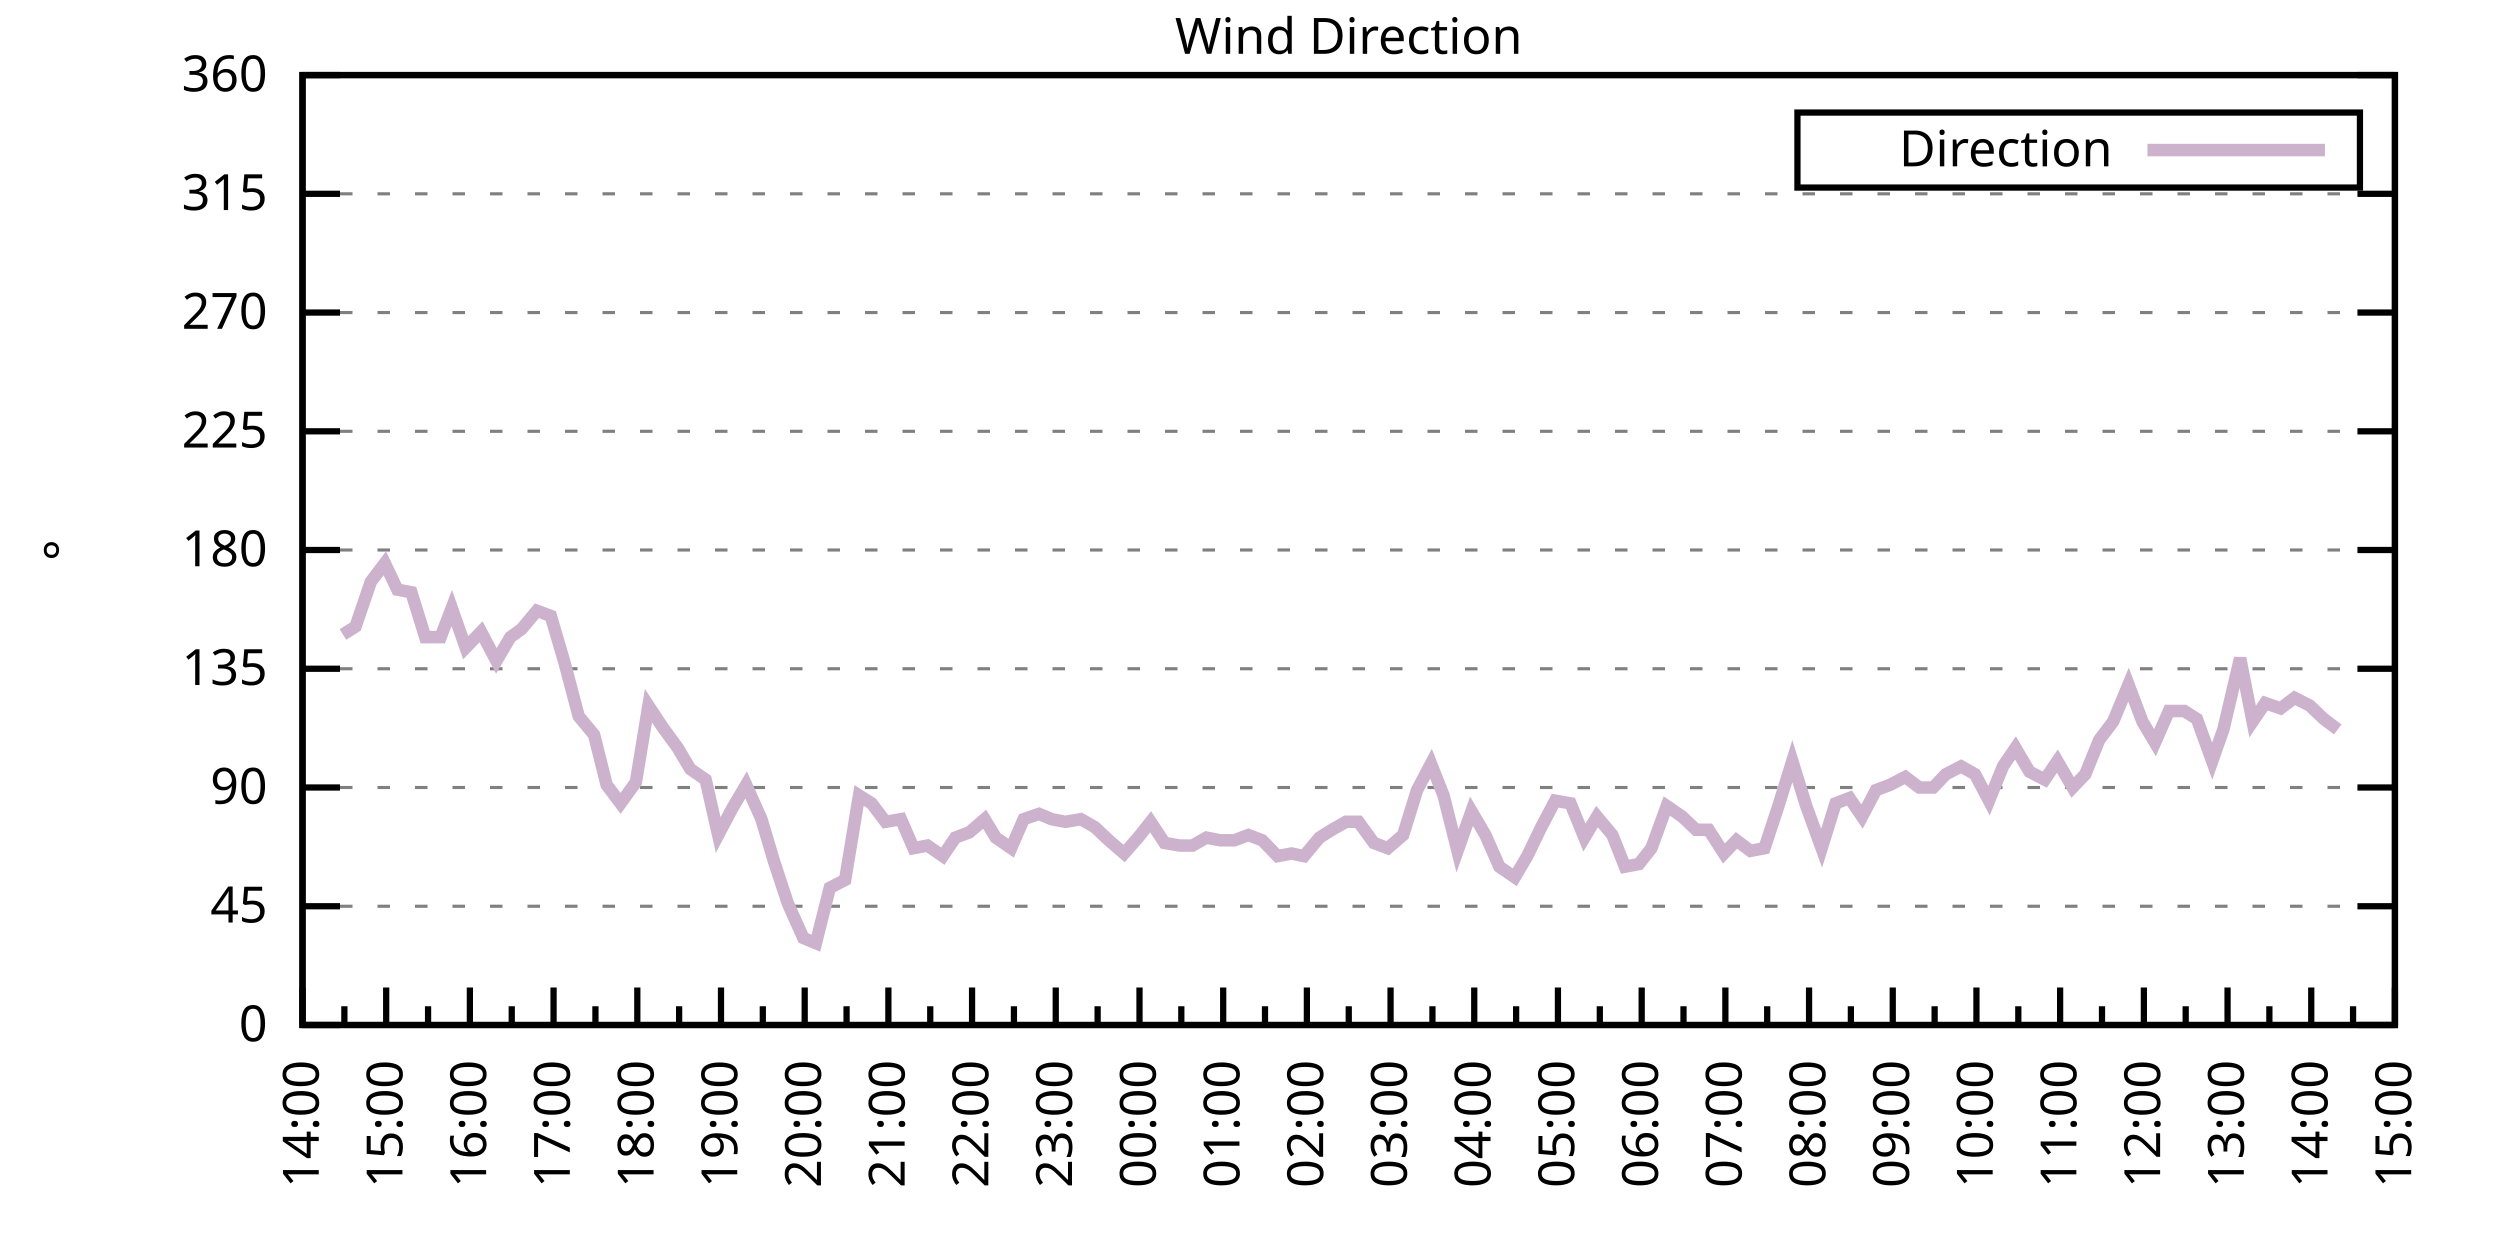
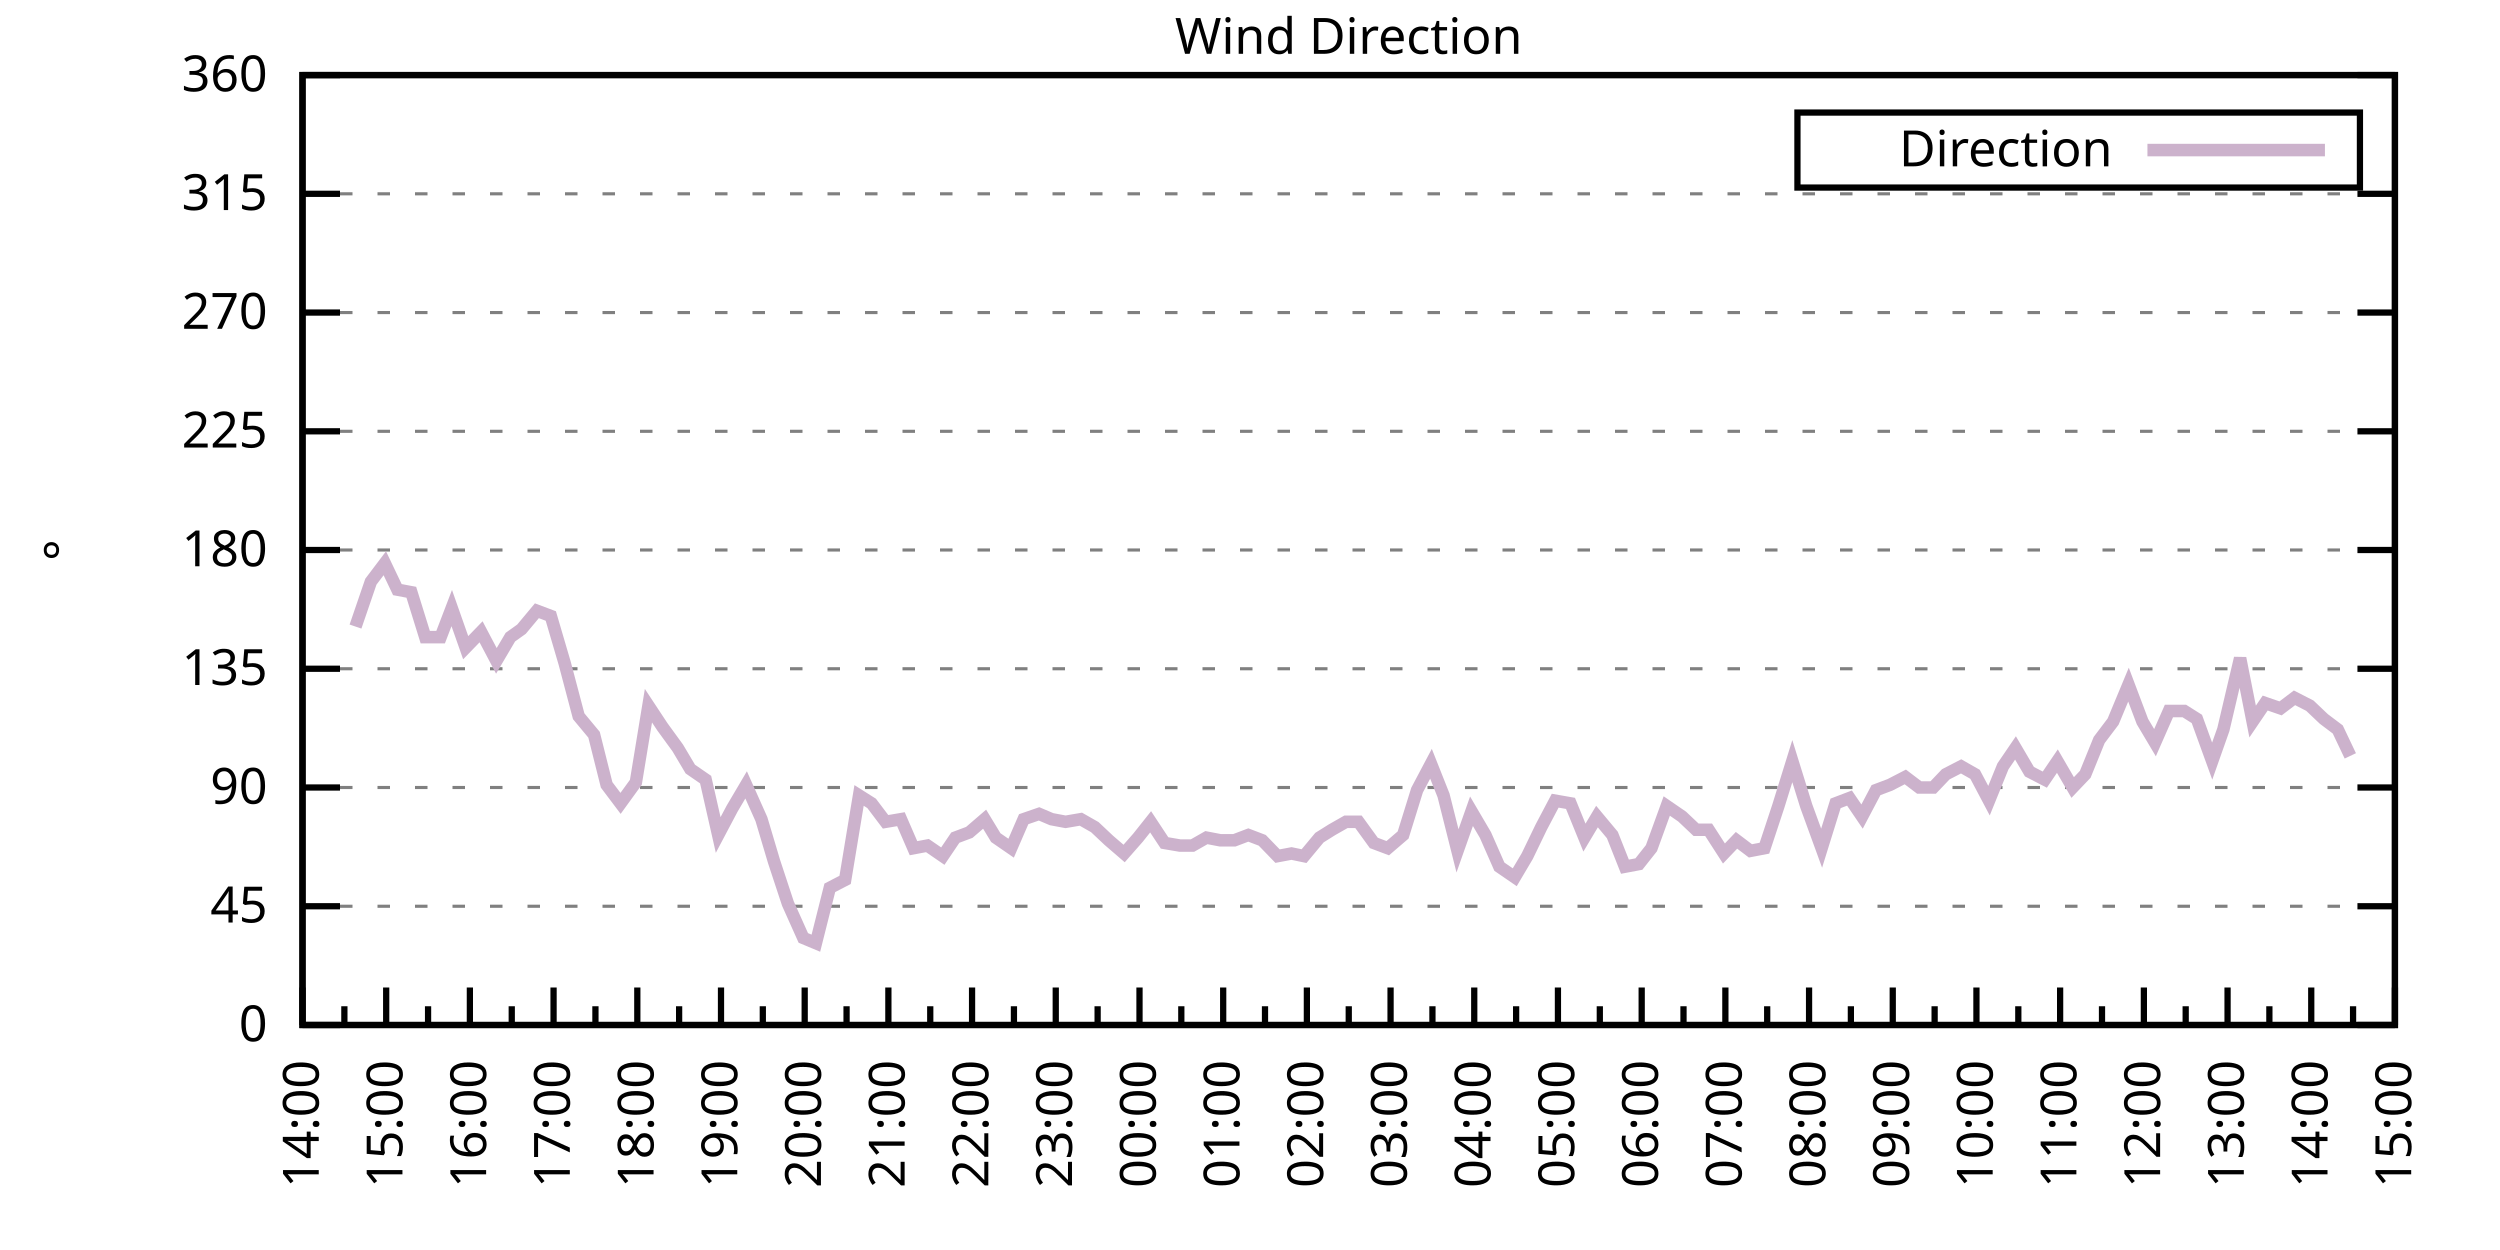
<svg xmlns="http://www.w3.org/2000/svg" xmlns:xlink="http://www.w3.org/1999/xlink" width="400" height="200" viewBox="0 0 400 200">
  <g id="gnuplot_canvas">
    <rect x="0" y="0" width="400" height="200" fill="none" />
    <defs>
      <circle id="gpDot" r="0.5" stroke-width="0.5" stroke="currentColor" />
      <path id="gpPt0" stroke-width="0.333" stroke="currentColor" d="M-1,0 h2 M0,-1 v2" />
      <path id="gpPt1" stroke-width="0.333" stroke="currentColor" d="M-1,-1 L1,1 M1,-1 L-1,1" />
      <path id="gpPt2" stroke-width="0.333" stroke="currentColor" d="M-1,0 L1,0 M0,-1 L0,1 M-1,-1 L1,1 M-1,1 L1,-1" />
      <rect id="gpPt3" stroke-width="0.333" stroke="currentColor" x="-1" y="-1" width="2" height="2" />
      <rect id="gpPt4" stroke-width="0.333" stroke="currentColor" fill="currentColor" x="-1" y="-1" width="2" height="2" />
      <circle id="gpPt5" stroke-width="0.333" stroke="currentColor" cx="0" cy="0" r="1" />
      <use xlink:href="#gpPt5" id="gpPt6" fill="currentColor" stroke="none" />
      <path id="gpPt7" stroke-width="0.333" stroke="currentColor" d="M0,-1.33 L-1.33,0.67 L1.33,0.67 z" />
      <use xlink:href="#gpPt7" id="gpPt8" fill="currentColor" stroke="none" />
      <use xlink:href="#gpPt7" id="gpPt9" stroke="currentColor" transform="rotate(180)" />
      <use xlink:href="#gpPt9" id="gpPt10" fill="currentColor" stroke="none" />
      <use xlink:href="#gpPt3" id="gpPt11" stroke="currentColor" transform="rotate(45)" />
      <use xlink:href="#gpPt11" id="gpPt12" fill="currentColor" stroke="none" />
      <path id="gpPt13" stroke-width="0.333" stroke="currentColor" d="M0,1.330 L1.265,0.411 L0.782,-1.067 L-0.782,-1.076 L-1.265,0.411 z" />
      <use xlink:href="#gpPt13" id="gpPt14" fill="currentColor" stroke="none" />
      <filter id="textbox" filterUnits="objectBoundingBox" x="0" y="0" height="1" width="1">
        <feFlood flood-color="white" flood-opacity="1" result="bgnd" />
        <feComposite in="SourceGraphic" in2="bgnd" operator="atop" />
      </filter>
      <filter id="greybox" filterUnits="objectBoundingBox" x="0" y="0" height="1" width="1">
        <feFlood flood-color="lightgrey" flood-opacity="1" result="grey" />
        <feComposite in="SourceGraphic" in2="grey" operator="atop" />
      </filter>
    </defs>
    <g fill="none" color="white" stroke="currentColor" stroke-width="1.00" stroke-linecap="butt" stroke-linejoin="miter">
</g>
    <g fill="none" color="black" stroke="currentColor" stroke-width="1.00" stroke-linecap="butt" stroke-linejoin="miter">
      <g stroke="none" shape-rendering="crispEdges">
        <polygon fill="rgb(255, 255, 255)" points="48.40,164.00 383.18,164.00 383.18,12.02 48.40,12.02 " />
      </g>
    </g>
    <g fill="none" color="black" stroke="currentColor" stroke-width="1.00" stroke-linecap="butt" stroke-linejoin="miter">
</g>
    <g fill="none" color="black" stroke="black" stroke-width="0.50" stroke-linecap="butt" stroke-linejoin="miter">
</g>
    <g fill="none" color="gray" stroke="currentColor" stroke-width="0.50" stroke-linecap="butt" stroke-linejoin="miter">
      <path stroke="gray" stroke-dasharray="2,4" class="gridline" d="M48.40,164.00 L383.19,164.00  " />
    </g>
    <g fill="none" color="gray" stroke="gray" stroke-width="1.00" stroke-linecap="butt" stroke-linejoin="miter">
</g>
    <g fill="none" color="black" stroke="currentColor" stroke-width="1.00" stroke-linecap="butt" stroke-linejoin="miter">
      <path stroke="black" d="M48.40,164.00 L54.40,164.00 M383.19,164.00 L377.19,164.00  " />
      <g transform="translate(42.80,166.60)" stroke="none" fill="black" font-family="Sans" font-size="8.00" text-anchor="end">
        <text>
          <tspan font-family="Sans"> 0</tspan>
        </text>
      </g>
    </g>
    <g fill="none" color="black" stroke="currentColor" stroke-width="1.00" stroke-linecap="butt" stroke-linejoin="miter">
</g>
    <g fill="none" color="black" stroke="black" stroke-width="0.50" stroke-linecap="butt" stroke-linejoin="miter">
</g>
    <g fill="none" color="gray" stroke="currentColor" stroke-width="0.50" stroke-linecap="butt" stroke-linejoin="miter">
      <path stroke="gray" stroke-dasharray="2,4" class="gridline" d="M48.40,145.00 L383.19,145.00  " />
    </g>
    <g fill="none" color="gray" stroke="gray" stroke-width="1.00" stroke-linecap="butt" stroke-linejoin="miter">
</g>
    <g fill="none" color="black" stroke="currentColor" stroke-width="1.00" stroke-linecap="butt" stroke-linejoin="miter">
      <path stroke="black" d="M48.40,145.00 L54.40,145.00 M383.19,145.00 L377.19,145.00  " />
      <g transform="translate(42.80,147.60)" stroke="none" fill="black" font-family="Sans" font-size="8.00" text-anchor="end">
        <text>
          <tspan font-family="Sans"> 45</tspan>
        </text>
      </g>
    </g>
    <g fill="none" color="black" stroke="currentColor" stroke-width="1.00" stroke-linecap="butt" stroke-linejoin="miter">
</g>
    <g fill="none" color="black" stroke="black" stroke-width="0.50" stroke-linecap="butt" stroke-linejoin="miter">
</g>
    <g fill="none" color="gray" stroke="currentColor" stroke-width="0.50" stroke-linecap="butt" stroke-linejoin="miter">
      <path stroke="gray" stroke-dasharray="2,4" class="gridline" d="M48.40,126.00 L383.19,126.00  " />
    </g>
    <g fill="none" color="gray" stroke="gray" stroke-width="1.00" stroke-linecap="butt" stroke-linejoin="miter">
</g>
    <g fill="none" color="black" stroke="currentColor" stroke-width="1.00" stroke-linecap="butt" stroke-linejoin="miter">
      <path stroke="black" d="M48.40,126.00 L54.40,126.00 M383.19,126.00 L377.19,126.00  " />
      <g transform="translate(42.80,128.60)" stroke="none" fill="black" font-family="Sans" font-size="8.00" text-anchor="end">
        <text>
          <tspan font-family="Sans"> 90</tspan>
        </text>
      </g>
    </g>
    <g fill="none" color="black" stroke="currentColor" stroke-width="1.00" stroke-linecap="butt" stroke-linejoin="miter">
</g>
    <g fill="none" color="black" stroke="black" stroke-width="0.50" stroke-linecap="butt" stroke-linejoin="miter">
</g>
    <g fill="none" color="gray" stroke="currentColor" stroke-width="0.50" stroke-linecap="butt" stroke-linejoin="miter">
      <path stroke="gray" stroke-dasharray="2,4" class="gridline" d="M48.40,107.00 L383.19,107.00  " />
    </g>
    <g fill="none" color="gray" stroke="gray" stroke-width="1.00" stroke-linecap="butt" stroke-linejoin="miter">
</g>
    <g fill="none" color="black" stroke="currentColor" stroke-width="1.00" stroke-linecap="butt" stroke-linejoin="miter">
      <path stroke="black" d="M48.40,107.00 L54.40,107.00 M383.19,107.00 L377.19,107.00  " />
      <g transform="translate(42.80,109.60)" stroke="none" fill="black" font-family="Sans" font-size="8.00" text-anchor="end">
        <text>
          <tspan font-family="Sans"> 135</tspan>
        </text>
      </g>
    </g>
    <g fill="none" color="black" stroke="currentColor" stroke-width="1.00" stroke-linecap="butt" stroke-linejoin="miter">
</g>
    <g fill="none" color="black" stroke="black" stroke-width="0.50" stroke-linecap="butt" stroke-linejoin="miter">
</g>
    <g fill="none" color="gray" stroke="currentColor" stroke-width="0.50" stroke-linecap="butt" stroke-linejoin="miter">
      <path stroke="gray" stroke-dasharray="2,4" class="gridline" d="M48.40,88.00 L383.19,88.00  " />
    </g>
    <g fill="none" color="gray" stroke="gray" stroke-width="1.00" stroke-linecap="butt" stroke-linejoin="miter">
</g>
    <g fill="none" color="black" stroke="currentColor" stroke-width="1.00" stroke-linecap="butt" stroke-linejoin="miter">
      <path stroke="black" d="M48.40,88.00 L54.40,88.00 M383.19,88.00 L377.19,88.00  " />
      <g transform="translate(42.80,90.60)" stroke="none" fill="black" font-family="Sans" font-size="8.00" text-anchor="end">
        <text>
          <tspan font-family="Sans"> 180</tspan>
        </text>
      </g>
    </g>
    <g fill="none" color="black" stroke="currentColor" stroke-width="1.00" stroke-linecap="butt" stroke-linejoin="miter">
</g>
    <g fill="none" color="black" stroke="black" stroke-width="0.50" stroke-linecap="butt" stroke-linejoin="miter">
</g>
    <g fill="none" color="gray" stroke="currentColor" stroke-width="0.50" stroke-linecap="butt" stroke-linejoin="miter">
      <path stroke="gray" stroke-dasharray="2,4" class="gridline" d="M48.40,69.01 L383.19,69.01  " />
    </g>
    <g fill="none" color="gray" stroke="gray" stroke-width="1.00" stroke-linecap="butt" stroke-linejoin="miter">
</g>
    <g fill="none" color="black" stroke="currentColor" stroke-width="1.00" stroke-linecap="butt" stroke-linejoin="miter">
      <path stroke="black" d="M48.40,69.01 L54.40,69.01 M383.19,69.01 L377.19,69.01  " />
      <g transform="translate(42.80,71.61)" stroke="none" fill="black" font-family="Sans" font-size="8.00" text-anchor="end">
        <text>
          <tspan font-family="Sans"> 225</tspan>
        </text>
      </g>
    </g>
    <g fill="none" color="black" stroke="currentColor" stroke-width="1.00" stroke-linecap="butt" stroke-linejoin="miter">
</g>
    <g fill="none" color="black" stroke="black" stroke-width="0.50" stroke-linecap="butt" stroke-linejoin="miter">
</g>
    <g fill="none" color="gray" stroke="currentColor" stroke-width="0.50" stroke-linecap="butt" stroke-linejoin="miter">
      <path stroke="gray" stroke-dasharray="2,4" class="gridline" d="M48.40,50.01 L383.19,50.01  " />
    </g>
    <g fill="none" color="gray" stroke="gray" stroke-width="1.00" stroke-linecap="butt" stroke-linejoin="miter">
</g>
    <g fill="none" color="black" stroke="currentColor" stroke-width="1.00" stroke-linecap="butt" stroke-linejoin="miter">
      <path stroke="black" d="M48.40,50.01 L54.40,50.01 M383.19,50.01 L377.19,50.01  " />
      <g transform="translate(42.80,52.61)" stroke="none" fill="black" font-family="Sans" font-size="8.00" text-anchor="end">
        <text>
          <tspan font-family="Sans"> 270</tspan>
        </text>
      </g>
    </g>
    <g fill="none" color="black" stroke="currentColor" stroke-width="1.00" stroke-linecap="butt" stroke-linejoin="miter">
</g>
    <g fill="none" color="black" stroke="black" stroke-width="0.50" stroke-linecap="butt" stroke-linejoin="miter">
</g>
    <g fill="none" color="gray" stroke="currentColor" stroke-width="0.50" stroke-linecap="butt" stroke-linejoin="miter">
      <path stroke="gray" stroke-dasharray="2,4" class="gridline" d="M48.40,31.01 L383.19,31.01  " />
    </g>
    <g fill="none" color="gray" stroke="gray" stroke-width="1.00" stroke-linecap="butt" stroke-linejoin="miter">
</g>
    <g fill="none" color="black" stroke="currentColor" stroke-width="1.00" stroke-linecap="butt" stroke-linejoin="miter">
      <path stroke="black" d="M48.40,31.01 L54.40,31.01 M383.19,31.01 L377.19,31.01  " />
      <g transform="translate(42.80,33.61)" stroke="none" fill="black" font-family="Sans" font-size="8.00" text-anchor="end">
        <text>
          <tspan font-family="Sans"> 315</tspan>
        </text>
      </g>
    </g>
    <g fill="none" color="black" stroke="currentColor" stroke-width="1.00" stroke-linecap="butt" stroke-linejoin="miter">
</g>
    <g fill="none" color="black" stroke="black" stroke-width="0.50" stroke-linecap="butt" stroke-linejoin="miter">
</g>
    <g fill="none" color="gray" stroke="currentColor" stroke-width="0.50" stroke-linecap="butt" stroke-linejoin="miter">
      <path stroke="gray" stroke-dasharray="2,4" class="gridline" d="M48.40,12.01 L383.19,12.01  " />
    </g>
    <g fill="none" color="gray" stroke="gray" stroke-width="1.00" stroke-linecap="butt" stroke-linejoin="miter">
</g>
    <g fill="none" color="black" stroke="currentColor" stroke-width="1.00" stroke-linecap="butt" stroke-linejoin="miter">
      <path stroke="black" d="M48.40,12.01 L54.40,12.01 M383.19,12.01 L377.19,12.01  " />
      <g transform="translate(42.80,14.61)" stroke="none" fill="black" font-family="Sans" font-size="8.00" text-anchor="end">
        <text>
          <tspan font-family="Sans"> 360</tspan>
        </text>
      </g>
    </g>
    <g fill="none" color="black" stroke="currentColor" stroke-width="1.00" stroke-linecap="butt" stroke-linejoin="miter">
      <path stroke="black" d="M48.40,164.00 L48.40,158.00  " />
      <g transform="translate(51.00,169.60) rotate(270)" stroke="none" fill="black" font-family="Sans" font-size="8.00" text-anchor="end">
        <text>
          <tspan font-family="Sans">14:00</tspan>
        </text>
      </g>
    </g>
    <g fill="none" color="black" stroke="currentColor" stroke-width="1.00" stroke-linecap="butt" stroke-linejoin="miter">
      <path stroke="black" d="M55.10,164.00 L55.10,161.00 M61.79,164.00 L61.79,158.00  " />
      <g transform="translate(64.39,169.60) rotate(270)" stroke="none" fill="black" font-family="Sans" font-size="8.00" text-anchor="end">
        <text>
          <tspan font-family="Sans">15:00</tspan>
        </text>
      </g>
    </g>
    <g fill="none" color="black" stroke="currentColor" stroke-width="1.00" stroke-linecap="butt" stroke-linejoin="miter">
      <path stroke="black" d="M68.49,164.00 L68.49,161.00 M75.18,164.00 L75.18,158.00  " />
      <g transform="translate(77.78,169.60) rotate(270)" stroke="none" fill="black" font-family="Sans" font-size="8.00" text-anchor="end">
        <text>
          <tspan font-family="Sans">16:00</tspan>
        </text>
      </g>
    </g>
    <g fill="none" color="black" stroke="currentColor" stroke-width="1.00" stroke-linecap="butt" stroke-linejoin="miter">
      <path stroke="black" d="M81.88,164.00 L81.88,161.00 M88.57,164.00 L88.57,158.00  " />
      <g transform="translate(91.17,169.60) rotate(270)" stroke="none" fill="black" font-family="Sans" font-size="8.00" text-anchor="end">
        <text>
          <tspan font-family="Sans">17:00</tspan>
        </text>
      </g>
    </g>
    <g fill="none" color="black" stroke="currentColor" stroke-width="1.00" stroke-linecap="butt" stroke-linejoin="miter">
      <path stroke="black" d="M95.27,164.00 L95.27,161.00 M101.97,164.00 L101.97,158.00  " />
      <g transform="translate(104.57,169.60) rotate(270)" stroke="none" fill="black" font-family="Sans" font-size="8.00" text-anchor="end">
        <text>
          <tspan font-family="Sans">18:00</tspan>
        </text>
      </g>
    </g>
    <g fill="none" color="black" stroke="currentColor" stroke-width="1.00" stroke-linecap="butt" stroke-linejoin="miter">
      <path stroke="black" d="M108.66,164.00 L108.66,161.00 M115.36,164.00 L115.36,158.00  " />
      <g transform="translate(117.96,169.60) rotate(270)" stroke="none" fill="black" font-family="Sans" font-size="8.00" text-anchor="end">
        <text>
          <tspan font-family="Sans">19:00</tspan>
        </text>
      </g>
    </g>
    <g fill="none" color="black" stroke="currentColor" stroke-width="1.00" stroke-linecap="butt" stroke-linejoin="miter">
      <path stroke="black" d="M122.05,164.00 L122.05,161.00 M128.75,164.00 L128.75,158.00  " />
      <g transform="translate(131.35,169.60) rotate(270)" stroke="none" fill="black" font-family="Sans" font-size="8.00" text-anchor="end">
        <text>
          <tspan font-family="Sans">20:00</tspan>
        </text>
      </g>
    </g>
    <g fill="none" color="black" stroke="currentColor" stroke-width="1.00" stroke-linecap="butt" stroke-linejoin="miter">
      <path stroke="black" d="M135.45,164.00 L135.45,161.00 M142.14,164.00 L142.14,158.00  " />
      <g transform="translate(144.74,169.60) rotate(270)" stroke="none" fill="black" font-family="Sans" font-size="8.00" text-anchor="end">
        <text>
          <tspan font-family="Sans">21:00</tspan>
        </text>
      </g>
    </g>
    <g fill="none" color="black" stroke="currentColor" stroke-width="1.00" stroke-linecap="butt" stroke-linejoin="miter">
      <path stroke="black" d="M148.84,164.00 L148.84,161.00 M155.53,164.00 L155.53,158.00  " />
      <g transform="translate(158.13,169.60) rotate(270)" stroke="none" fill="black" font-family="Sans" font-size="8.00" text-anchor="end">
        <text>
          <tspan font-family="Sans">22:00</tspan>
        </text>
      </g>
    </g>
    <g fill="none" color="black" stroke="currentColor" stroke-width="1.00" stroke-linecap="butt" stroke-linejoin="miter">
      <path stroke="black" d="M162.23,164.00 L162.23,161.00 M168.92,164.00 L168.92,158.00  " />
      <g transform="translate(171.52,169.60) rotate(270)" stroke="none" fill="black" font-family="Sans" font-size="8.00" text-anchor="end">
        <text>
          <tspan font-family="Sans">23:00</tspan>
        </text>
      </g>
    </g>
    <g fill="none" color="black" stroke="currentColor" stroke-width="1.00" stroke-linecap="butt" stroke-linejoin="miter">
      <path stroke="black" d="M175.62,164.00 L175.62,161.00 M182.32,164.00 L182.32,158.00  " />
      <g transform="translate(184.92,169.60) rotate(270)" stroke="none" fill="black" font-family="Sans" font-size="8.00" text-anchor="end">
        <text>
          <tspan font-family="Sans">00:00</tspan>
        </text>
      </g>
    </g>
    <g fill="none" color="black" stroke="currentColor" stroke-width="1.00" stroke-linecap="butt" stroke-linejoin="miter">
      <path stroke="black" d="M189.01,164.00 L189.01,161.00 M195.71,164.00 L195.71,158.00  " />
      <g transform="translate(198.31,169.60) rotate(270)" stroke="none" fill="black" font-family="Sans" font-size="8.00" text-anchor="end">
        <text>
          <tspan font-family="Sans">01:00</tspan>
        </text>
      </g>
    </g>
    <g fill="none" color="black" stroke="currentColor" stroke-width="1.00" stroke-linecap="butt" stroke-linejoin="miter">
      <path stroke="black" d="M202.40,164.00 L202.40,161.00 M209.10,164.00 L209.10,158.00  " />
      <g transform="translate(211.70,169.60) rotate(270)" stroke="none" fill="black" font-family="Sans" font-size="8.00" text-anchor="end">
        <text>
          <tspan font-family="Sans">02:00</tspan>
        </text>
      </g>
    </g>
    <g fill="none" color="black" stroke="currentColor" stroke-width="1.00" stroke-linecap="butt" stroke-linejoin="miter">
      <path stroke="black" d="M215.80,164.00 L215.80,161.00 M222.49,164.00 L222.49,158.00  " />
      <g transform="translate(225.09,169.60) rotate(270)" stroke="none" fill="black" font-family="Sans" font-size="8.00" text-anchor="end">
        <text>
          <tspan font-family="Sans">03:00</tspan>
        </text>
      </g>
    </g>
    <g fill="none" color="black" stroke="currentColor" stroke-width="1.00" stroke-linecap="butt" stroke-linejoin="miter">
      <path stroke="black" d="M229.19,164.00 L229.19,161.00 M235.88,164.00 L235.88,158.00  " />
      <g transform="translate(238.48,169.60) rotate(270)" stroke="none" fill="black" font-family="Sans" font-size="8.00" text-anchor="end">
        <text>
          <tspan font-family="Sans">04:00</tspan>
        </text>
      </g>
    </g>
    <g fill="none" color="black" stroke="currentColor" stroke-width="1.00" stroke-linecap="butt" stroke-linejoin="miter">
      <path stroke="black" d="M242.58,164.00 L242.58,161.00 M249.27,164.00 L249.27,158.00  " />
      <g transform="translate(251.87,169.60) rotate(270)" stroke="none" fill="black" font-family="Sans" font-size="8.00" text-anchor="end">
        <text>
          <tspan font-family="Sans">05:00</tspan>
        </text>
      </g>
    </g>
    <g fill="none" color="black" stroke="currentColor" stroke-width="1.00" stroke-linecap="butt" stroke-linejoin="miter">
      <path stroke="black" d="M255.97,164.00 L255.97,161.00 M262.67,164.00 L262.67,158.00  " />
      <g transform="translate(265.27,169.60) rotate(270)" stroke="none" fill="black" font-family="Sans" font-size="8.00" text-anchor="end">
        <text>
          <tspan font-family="Sans">06:00</tspan>
        </text>
      </g>
    </g>
    <g fill="none" color="black" stroke="currentColor" stroke-width="1.00" stroke-linecap="butt" stroke-linejoin="miter">
      <path stroke="black" d="M269.36,164.00 L269.36,161.00 M276.06,164.00 L276.06,158.00  " />
      <g transform="translate(278.66,169.60) rotate(270)" stroke="none" fill="black" font-family="Sans" font-size="8.00" text-anchor="end">
        <text>
          <tspan font-family="Sans">07:00</tspan>
        </text>
      </g>
    </g>
    <g fill="none" color="black" stroke="currentColor" stroke-width="1.00" stroke-linecap="butt" stroke-linejoin="miter">
      <path stroke="black" d="M282.75,164.00 L282.75,161.00 M289.45,164.00 L289.45,158.00  " />
      <g transform="translate(292.05,169.60) rotate(270)" stroke="none" fill="black" font-family="Sans" font-size="8.00" text-anchor="end">
        <text>
          <tspan font-family="Sans">08:00</tspan>
        </text>
      </g>
    </g>
    <g fill="none" color="black" stroke="currentColor" stroke-width="1.00" stroke-linecap="butt" stroke-linejoin="miter">
      <path stroke="black" d="M296.14,164.00 L296.14,161.00 M302.84,164.00 L302.84,158.00  " />
      <g transform="translate(305.44,169.60) rotate(270)" stroke="none" fill="black" font-family="Sans" font-size="8.00" text-anchor="end">
        <text>
          <tspan font-family="Sans">09:00</tspan>
        </text>
      </g>
    </g>
    <g fill="none" color="black" stroke="currentColor" stroke-width="1.00" stroke-linecap="butt" stroke-linejoin="miter">
      <path stroke="black" d="M309.54,164.00 L309.54,161.00 M316.23,164.00 L316.23,158.00  " />
      <g transform="translate(318.83,169.60) rotate(270)" stroke="none" fill="black" font-family="Sans" font-size="8.00" text-anchor="end">
        <text>
          <tspan font-family="Sans">10:00</tspan>
        </text>
      </g>
    </g>
    <g fill="none" color="black" stroke="currentColor" stroke-width="1.00" stroke-linecap="butt" stroke-linejoin="miter">
      <path stroke="black" d="M322.93,164.00 L322.93,161.00 M329.62,164.00 L329.62,158.00  " />
      <g transform="translate(332.22,169.60) rotate(270)" stroke="none" fill="black" font-family="Sans" font-size="8.00" text-anchor="end">
        <text>
          <tspan font-family="Sans">11:00</tspan>
        </text>
      </g>
    </g>
    <g fill="none" color="black" stroke="currentColor" stroke-width="1.00" stroke-linecap="butt" stroke-linejoin="miter">
      <path stroke="black" d="M336.32,164.00 L336.32,161.00 M343.02,164.00 L343.02,158.00  " />
      <g transform="translate(345.62,169.60) rotate(270)" stroke="none" fill="black" font-family="Sans" font-size="8.00" text-anchor="end">
        <text>
          <tspan font-family="Sans">12:00</tspan>
        </text>
      </g>
    </g>
    <g fill="none" color="black" stroke="currentColor" stroke-width="1.00" stroke-linecap="butt" stroke-linejoin="miter">
      <path stroke="black" d="M349.71,164.00 L349.71,161.00 M356.41,164.00 L356.41,158.00  " />
      <g transform="translate(359.01,169.60) rotate(270)" stroke="none" fill="black" font-family="Sans" font-size="8.00" text-anchor="end">
        <text>
          <tspan font-family="Sans">13:00</tspan>
        </text>
      </g>
    </g>
    <g fill="none" color="black" stroke="currentColor" stroke-width="1.00" stroke-linecap="butt" stroke-linejoin="miter">
      <path stroke="black" d="M363.10,164.00 L363.10,161.00 M369.80,164.00 L369.80,158.00  " />
      <g transform="translate(372.40,169.60) rotate(270)" stroke="none" fill="black" font-family="Sans" font-size="8.00" text-anchor="end">
        <text>
          <tspan font-family="Sans">14:00</tspan>
        </text>
      </g>
    </g>
    <g fill="none" color="black" stroke="currentColor" stroke-width="1.00" stroke-linecap="butt" stroke-linejoin="miter">
      <path stroke="black" d="M376.49,164.00 L376.49,161.00 M383.19,164.00 L383.19,158.00  " />
      <g transform="translate(385.79,169.60) rotate(270)" stroke="none" fill="black" font-family="Sans" font-size="8.00" text-anchor="end">
        <text>
          <tspan font-family="Sans">15:00</tspan>
        </text>
      </g>
    </g>
    <g fill="none" color="black" stroke="currentColor" stroke-width="1.00" stroke-linecap="butt" stroke-linejoin="miter">
</g>
    <g fill="none" color="black" stroke="currentColor" stroke-width="1.00" stroke-linecap="butt" stroke-linejoin="miter">
      <path stroke="black" d="M48.40,12.01 L48.40,164.00 L383.19,164.00 L383.19,12.01 L48.40,12.01 Z  " />
    </g>
    <g fill="none" color="black" stroke="currentColor" stroke-width="1.00" stroke-linecap="butt" stroke-linejoin="miter">
      <g transform="translate(12.80,88.01) rotate(270)" stroke="none" fill="black" font-family="Sans" font-size="8.00" text-anchor="middle">
        <text>
          <tspan font-family="Sans">°</tspan>
        </text>
      </g>
    </g>
    <g fill="none" color="black" stroke="currentColor" stroke-width="1.00" stroke-linecap="butt" stroke-linejoin="miter">
</g>
    <g fill="none" color="black" stroke="currentColor" stroke-width="1.00" stroke-linecap="butt" stroke-linejoin="miter">
      <path stroke="black" d="M287.59,30.01 L287.59,18.01 L377.59,18.01 L377.59,30.01 L287.59,30.01 Z  " />
    </g>
    <g id="Wind_direction_plot_1">
      <g fill="none" color="white" stroke="black" stroke-width="2.00" stroke-linecap="butt" stroke-linejoin="miter">
</g>
      <g fill="none" color="black" stroke="currentColor" stroke-width="2.00" stroke-linecap="butt" stroke-linejoin="miter">
        <g transform="translate(337.99,26.61)" stroke="none" fill="black" font-family="Sans" font-size="8.00" text-anchor="end">
          <text>
            <tspan font-family="Sans">Direction</tspan>
          </text>
        </g>
      </g>
      <g fill="none" color="black" stroke="currentColor" stroke-width="2.00" stroke-linecap="butt" stroke-linejoin="miter">
-         <path stroke="rgb(204, 178, 204)" d="M343.59,24.01 L371.99,24.01 M54.87,101.52 L56.88,100.25 L59.34,93.07 L61.57,90.12 L63.58,94.34 L65.81,94.76   L68.04,101.94 L70.50,101.94 L72.28,97.29 L74.51,103.63 L76.97,101.09 L79.42,105.74 L81.66,101.94 L83.44,100.67   L85.90,97.72 L88.13,98.56 L90.36,106.16 L92.59,114.60 L95.05,117.56 L97.06,125.58 L99.29,128.54 L101.74,125.16   L103.75,112.91 L105.98,116.29 L108.44,119.67 L110.45,123.05 L112.90,124.74 L114.91,133.60 L117.14,129.38 L119.38,125.58   L121.83,131.07 L123.84,137.82 L126.07,144.58 L128.53,150.07 L130.54,150.91 L132.77,142.05 L135.22,140.78 L137.45,127.27   L139.46,128.54 L141.69,131.49 L144.15,131.07 L146.16,135.71 L148.39,135.29 L150.85,136.98 L152.85,134.02 L155.09,133.18   L157.54,131.07 L159.33,134.02 L161.78,135.71 L163.79,131.07 L166.25,130.22 L168.25,131.07 L170.49,131.49 L172.94,131.07   L175.17,132.34 L177.41,134.45 L179.86,136.56 L182.09,134.02 L184.10,131.49 L186.33,134.87 L188.79,135.29 L190.80,135.29   L193.03,134.02 L195.26,134.45 L197.49,134.45 L199.73,133.60 L201.96,134.45 L204.41,136.98 L206.64,136.56 L208.65,136.98   L211.11,134.02 L213.12,132.76 L215.35,131.49 L217.36,131.49 L219.81,134.87 L222.04,135.71 L224.50,133.60 L226.73,126.42   L228.96,122.20 L230.97,127.27 L233.20,136.14 L235.44,129.80 L237.67,133.60 L239.90,138.67 L242.36,140.36 L244.36,136.98   L246.60,132.34 L248.83,128.11 L251.28,128.54 L253.51,134.02 L255.52,130.65 L257.98,133.60 L259.99,138.67 L262.22,138.25   L264.23,135.71 L266.68,128.96 L269.14,130.65 L271.37,132.76 L273.38,132.76 L275.83,136.56 L277.84,134.45 L280.07,136.14   L282.31,135.71 L284.54,128.96 L286.77,121.78 L289.00,128.96 L291.46,135.71 L293.69,128.54 L295.92,127.69 L297.93,130.65   L300.16,126.42 L302.39,125.58 L304.85,124.31 L307.08,126.00 L309.31,126.00 L311.32,123.89 L313.78,122.62 L316.01,123.89   L318.24,128.11 L320.47,122.62 L322.48,119.67 L324.71,123.47 L327.17,124.74 L329.18,121.78 L331.63,126.00 L333.64,123.89   L335.87,118.40 L338.10,115.45 L340.56,109.54 L342.79,115.45 L344.80,118.83 L347.03,113.76 L349.49,113.76 L351.50,115.03   L353.95,121.78 L355.74,116.71 L358.42,105.31 L360.42,115.45 L362.43,112.49 L364.89,113.34 L367.12,111.65 L369.58,112.91   L371.81,115.03 L374.04,116.71  " />
+         <path stroke="rgb(204, 178, 204)" d="M343.59,24.01 L371.99,24.01 M56.88,100.25 L59.34,93.07 L61.57,90.12 L63.58,94.34 L65.81,94.76 L68.04,101.94   L70.50,101.94 L72.28,97.29 L74.51,103.63 L76.97,101.09 L79.42,105.74 L81.66,101.94 L83.44,100.67 L85.90,97.72   L88.13,98.56 L90.36,106.16 L92.59,114.60 L95.05,117.56 L97.06,125.58 L99.29,128.54 L101.74,125.16 L103.75,112.91   L105.98,116.29 L108.44,119.67 L110.45,123.05 L112.90,124.74 L114.91,133.60 L117.14,129.38 L119.38,125.58 L121.83,131.07   L123.84,137.82 L126.07,144.58 L128.53,150.07 L130.54,150.91 L132.77,142.05 L135.22,140.78 L137.45,127.27 L139.46,128.54   L141.69,131.49 L144.15,131.07 L146.16,135.71 L148.39,135.29 L150.85,136.98 L152.85,134.02 L155.09,133.18 L157.54,131.07   L159.33,134.02 L161.78,135.71 L163.79,131.07 L166.25,130.22 L168.25,131.07 L170.49,131.49 L172.94,131.07 L175.17,132.34   L177.41,134.45 L179.86,136.56 L182.09,134.02 L184.10,131.49 L186.33,134.87 L188.79,135.29 L190.80,135.29 L193.03,134.02   L195.26,134.45 L197.49,134.45 L199.73,133.60 L201.96,134.45 L204.41,136.98 L206.64,136.56 L208.65,136.98 L211.11,134.02   L213.12,132.76 L215.35,131.49 L217.36,131.49 L219.81,134.87 L222.04,135.71 L224.50,133.60 L226.73,126.42 L228.96,122.20   L230.97,127.27 L233.20,136.14 L235.44,129.80 L237.67,133.60 L239.90,138.67 L242.36,140.36 L244.36,136.98 L246.60,132.34   L248.83,128.11 L251.28,128.54 L253.51,134.02 L255.52,130.65 L257.98,133.60 L259.99,138.67 L262.22,138.25 L264.23,135.71   L266.68,128.96 L269.14,130.65 L271.37,132.76 L273.38,132.76 L275.83,136.56 L277.84,134.45 L280.07,136.14 L282.31,135.71   L284.54,128.96 L286.77,121.78 L289.00,128.96 L291.46,135.71 L293.69,128.54 L295.92,127.69 L297.93,130.65 L300.16,126.42   L302.39,125.58 L304.85,124.31 L307.08,126.00 L309.31,126.00 L311.32,123.89 L313.78,122.62 L316.01,123.89 L318.24,128.11   L320.47,122.62 L322.48,119.67 L324.71,123.47 L327.17,124.74 L329.18,121.78 L331.63,126.00 L333.64,123.89 L335.87,118.40   L338.10,115.45 L340.56,109.54 L342.79,115.45 L344.80,118.83 L347.03,113.76 L349.49,113.76 L351.50,115.03 L353.95,121.78   L355.74,116.71 L358.42,105.31 L360.42,115.45 L362.43,112.49 L364.89,113.34 L367.12,111.65 L369.58,112.91 L371.81,115.03   L374.04,116.71 L376.05,120.94  " />
      </g>
    </g>
    <g fill="none" color="black" stroke="currentColor" stroke-width="2.00" stroke-linecap="butt" stroke-linejoin="miter">
</g>
    <g fill="none" color="black" stroke="black" stroke-width="1.00" stroke-linecap="butt" stroke-linejoin="miter">
</g>
    <g fill="none" color="black" stroke="currentColor" stroke-width="1.00" stroke-linecap="butt" stroke-linejoin="miter">
      <path stroke="black" d="M48.40,12.01 L48.40,164.00 L383.19,164.00 L383.19,12.01 L48.40,12.01 Z  " />
    </g>
    <g fill="none" color="black" stroke="currentColor" stroke-width="1.00" stroke-linecap="butt" stroke-linejoin="miter">
      <g transform="translate(215.79,8.61)" stroke="none" fill="black" font-family="Sans" font-size="8.00" text-anchor="middle">
        <text>
          <tspan font-family="Sans">Wind Direction</tspan>
        </text>
      </g>
    </g>
    <g fill="none" color="black" stroke="currentColor" stroke-width="1.00" stroke-linecap="butt" stroke-linejoin="miter">
</g>
  </g>
</svg>
